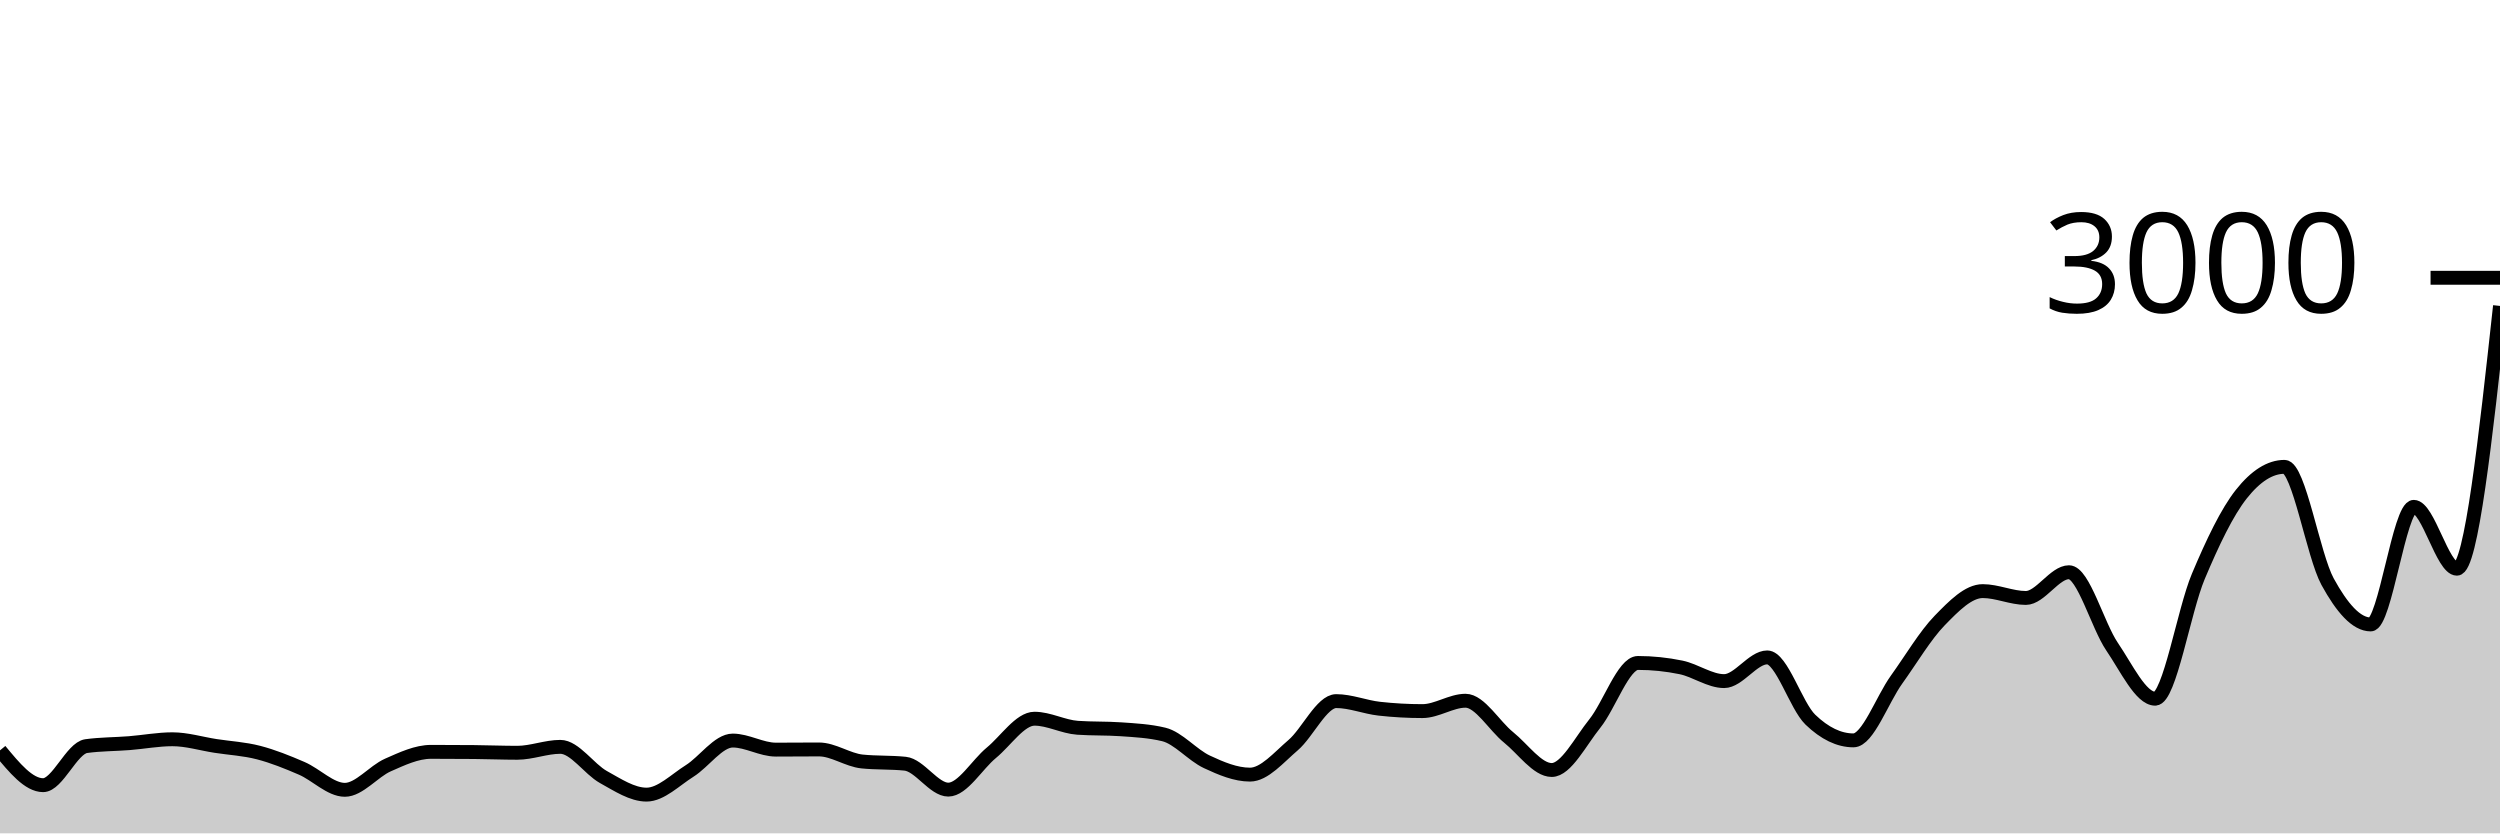
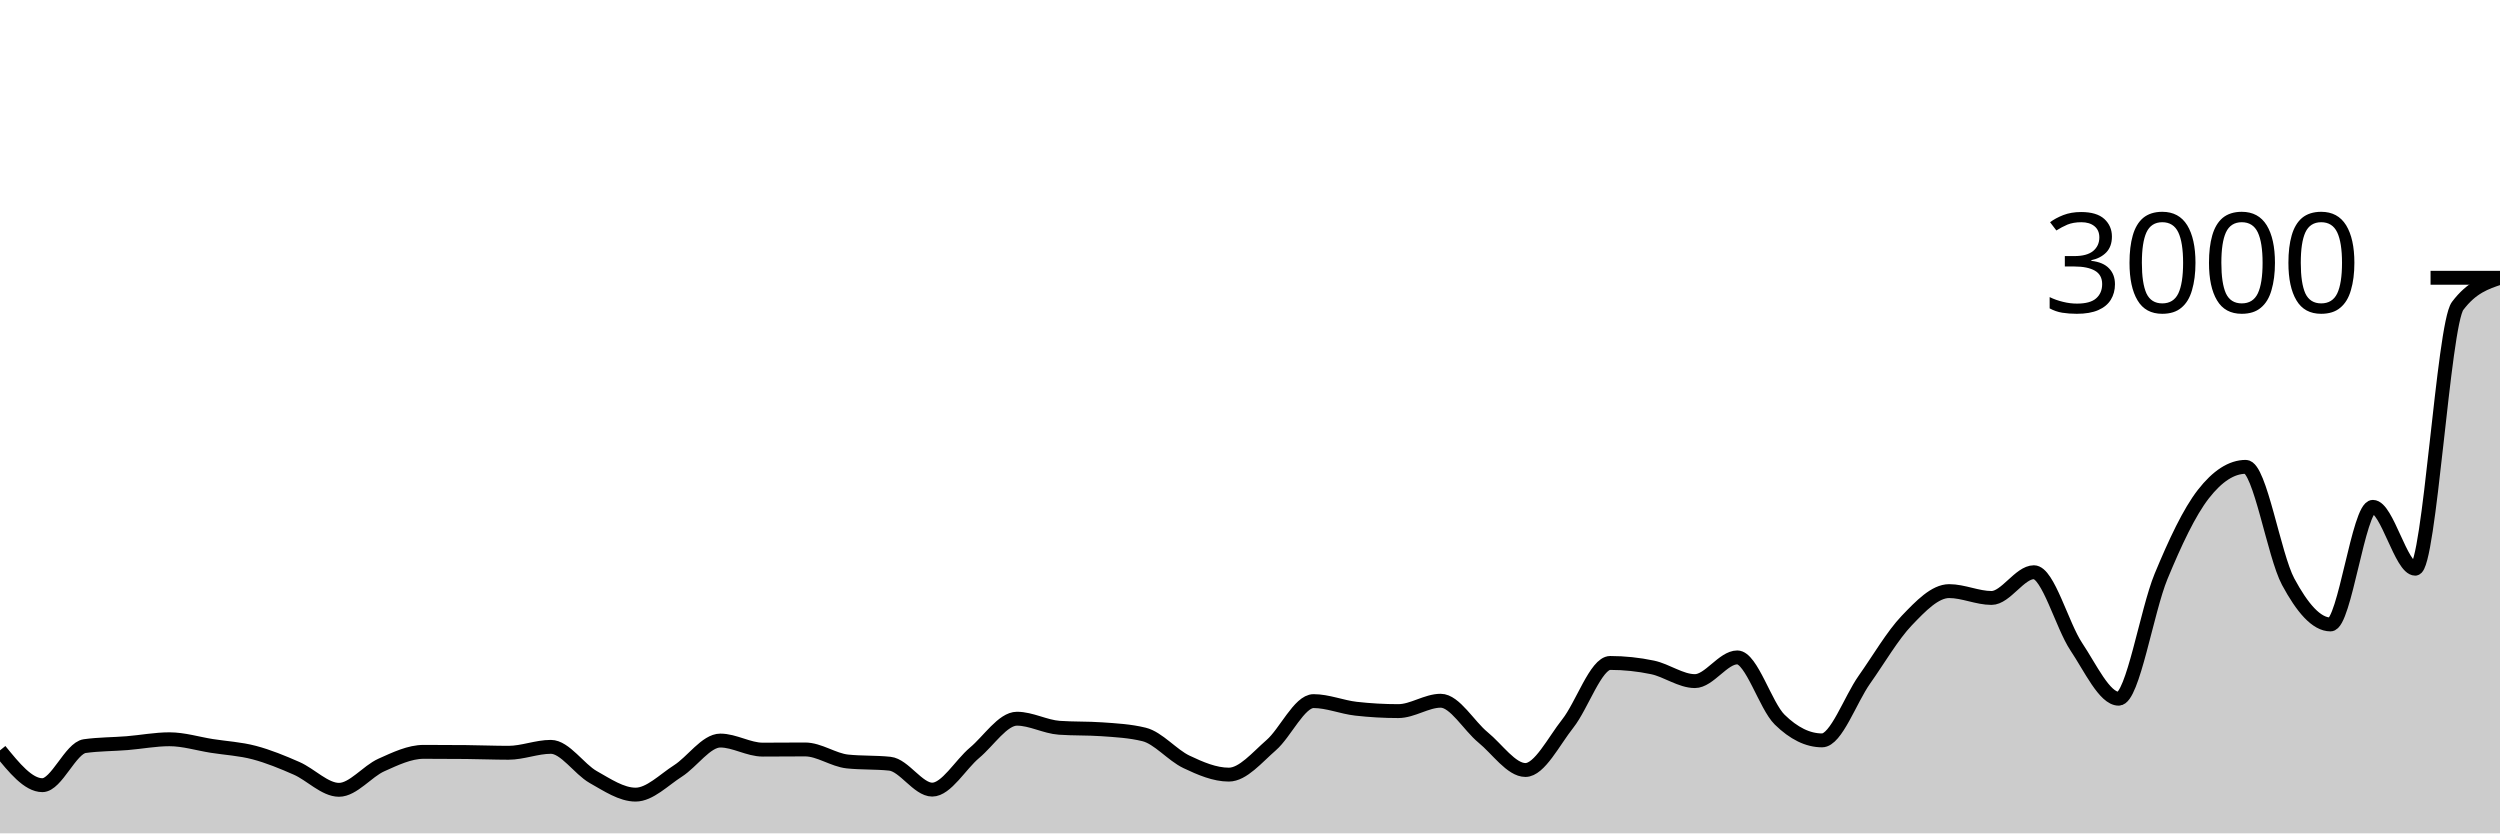
<svg xmlns="http://www.w3.org/2000/svg" viewBox="0 0 180 60">
  <g transform="translate(0,20)">
-     <path class="area" fill="rgba(0, 0, 0, 0.2)" d="M0,34.027C1.034,35.28,2.069,36.533,3.103,36.533C4.138,36.533,5.172,33.862,6.207,33.72C7.241,33.578,8.276,33.589,9.31,33.507C10.345,33.424,11.379,33.227,12.414,33.227C13.448,33.227,14.483,33.547,15.517,33.707C16.552,33.867,17.586,33.918,18.621,34.187C19.655,34.456,20.69,34.873,21.724,35.32C22.759,35.767,23.793,36.867,24.828,36.867C25.862,36.867,26.897,35.536,27.931,35.08C28.966,34.624,30,34.133,31.034,34.133C32.069,34.133,33.103,34.138,34.138,34.147C35.172,34.156,36.207,34.2,37.241,34.2C38.276,34.2,39.31,33.773,40.345,33.773C41.379,33.773,42.414,35.373,43.448,35.947C44.483,36.52,45.517,37.213,46.552,37.213C47.586,37.213,48.621,36.156,49.655,35.507C50.69,34.858,51.724,33.32,52.759,33.32C53.793,33.32,54.828,33.973,55.862,33.973C56.897,33.973,57.931,33.96,58.966,33.96C60,33.96,61.034,34.72,62.069,34.827C63.103,34.933,64.138,34.88,65.172,34.987C66.207,35.093,67.241,36.853,68.276,36.853C69.31,36.853,70.345,35.051,71.379,34.2C72.414,33.349,73.448,31.747,74.483,31.747C75.517,31.747,76.552,32.329,77.586,32.4C78.621,32.471,79.655,32.436,80.69,32.507C81.724,32.578,82.759,32.631,83.793,32.88C84.828,33.129,85.862,34.371,86.897,34.853C87.931,35.336,88.966,35.773,90,35.773C91.034,35.773,92.069,34.536,93.103,33.653C94.138,32.771,95.172,30.48,96.207,30.48C97.241,30.48,98.276,30.911,99.31,31.027C100.345,31.142,101.379,31.2,102.414,31.2C103.448,31.2,104.483,30.453,105.517,30.453C106.552,30.453,107.586,32.262,108.621,33.093C109.655,33.924,110.69,35.44,111.724,35.44C112.759,35.44,113.793,33.378,114.828,32.093C115.862,30.809,116.897,27.733,117.931,27.733C118.966,27.733,120,27.84,121.034,28.053C122.069,28.267,123.103,29.04,124.138,29.04C125.172,29.04,126.207,27.333,127.241,27.333C128.276,27.333,129.31,30.818,130.345,31.813C131.379,32.809,132.414,33.307,133.448,33.307C134.483,33.307,135.517,30.371,136.552,28.933C137.586,27.496,138.621,25.742,139.655,24.68C140.69,23.618,141.724,22.56,142.759,22.56C143.793,22.56,144.828,23.053,145.862,23.053C146.897,23.053,147.931,21.2,148.966,21.2C150,21.2,151.034,25.042,152.069,26.56C153.103,28.078,154.138,30.307,155.172,30.307C156.207,30.307,157.241,23.962,158.276,21.507C159.31,19.051,160.345,16.88,161.379,15.573C162.414,14.267,163.448,13.613,164.483,13.613C165.517,13.613,166.552,19.989,167.586,21.88C168.621,23.771,169.655,24.96,170.69,24.96C171.724,24.96,172.759,16.493,173.793,16.493C174.828,16.493,175.862,20.947,176.897,20.947C177.931,20.947,178.966,11.487,180,2.027L180,40C178.966,40,177.931,40,176.897,40C175.862,40,174.828,40,173.793,40C172.759,40,171.724,40,170.69,40C169.655,40,168.621,40,167.586,40C166.552,40,165.517,40,164.483,40C163.448,40,162.414,40,161.379,40C160.345,40,159.31,40,158.276,40C157.241,40,156.207,40,155.172,40C154.138,40,153.103,40,152.069,40C151.034,40,150,40,148.966,40C147.931,40,146.897,40,145.862,40C144.828,40,143.793,40,142.759,40C141.724,40,140.69,40,139.655,40C138.621,40,137.586,40,136.552,40C135.517,40,134.483,40,133.448,40C132.414,40,131.379,40,130.345,40C129.31,40,128.276,40,127.241,40C126.207,40,125.172,40,124.138,40C123.103,40,122.069,40,121.034,40C120,40,118.966,40,117.931,40C116.897,40,115.862,40,114.828,40C113.793,40,112.759,40,111.724,40C110.69,40,109.655,40,108.621,40C107.586,40,106.552,40,105.517,40C104.483,40,103.448,40,102.414,40C101.379,40,100.345,40,99.31,40C98.276,40,97.241,40,96.207,40C95.172,40,94.138,40,93.103,40C92.069,40,91.034,40,90,40C88.966,40,87.931,40,86.897,40C85.862,40,84.828,40,83.793,40C82.759,40,81.724,40,80.69,40C79.655,40,78.621,40,77.586,40C76.552,40,75.517,40,74.483,40C73.448,40,72.414,40,71.379,40C70.345,40,69.31,40,68.276,40C67.241,40,66.207,40,65.172,40C64.138,40,63.103,40,62.069,40C61.034,40,60,40,58.966,40C57.931,40,56.897,40,55.862,40C54.828,40,53.793,40,52.759,40C51.724,40,50.69,40,49.655,40C48.621,40,47.586,40,46.552,40C45.517,40,44.483,40,43.448,40C42.414,40,41.379,40,40.345,40C39.31,40,38.276,40,37.241,40C36.207,40,35.172,40,34.138,40C33.103,40,32.069,40,31.034,40C30,40,28.966,40,27.931,40C26.897,40,25.862,40,24.828,40C23.793,40,22.759,40,21.724,40C20.69,40,19.655,40,18.621,40C17.586,40,16.552,40,15.517,40C14.483,40,13.448,40,12.414,40C11.379,40,10.345,40,9.31,40C8.276,40,7.241,40,6.207,40C5.172,40,4.138,40,3.103,40C2.069,40,1.034,40,0,40Z" />
-     <path class="line" stroke="black" fill="none" d="M0,34.027C1.034,35.28,2.069,36.533,3.103,36.533C4.138,36.533,5.172,33.862,6.207,33.72C7.241,33.578,8.276,33.589,9.31,33.507C10.345,33.424,11.379,33.227,12.414,33.227C13.448,33.227,14.483,33.547,15.517,33.707C16.552,33.867,17.586,33.918,18.621,34.187C19.655,34.456,20.69,34.873,21.724,35.32C22.759,35.767,23.793,36.867,24.828,36.867C25.862,36.867,26.897,35.536,27.931,35.08C28.966,34.624,30,34.133,31.034,34.133C32.069,34.133,33.103,34.138,34.138,34.147C35.172,34.156,36.207,34.2,37.241,34.2C38.276,34.2,39.31,33.773,40.345,33.773C41.379,33.773,42.414,35.373,43.448,35.947C44.483,36.52,45.517,37.213,46.552,37.213C47.586,37.213,48.621,36.156,49.655,35.507C50.69,34.858,51.724,33.32,52.759,33.32C53.793,33.32,54.828,33.973,55.862,33.973C56.897,33.973,57.931,33.96,58.966,33.96C60,33.96,61.034,34.72,62.069,34.827C63.103,34.933,64.138,34.88,65.172,34.987C66.207,35.093,67.241,36.853,68.276,36.853C69.31,36.853,70.345,35.051,71.379,34.2C72.414,33.349,73.448,31.747,74.483,31.747C75.517,31.747,76.552,32.329,77.586,32.4C78.621,32.471,79.655,32.436,80.69,32.507C81.724,32.578,82.759,32.631,83.793,32.88C84.828,33.129,85.862,34.371,86.897,34.853C87.931,35.336,88.966,35.773,90,35.773C91.034,35.773,92.069,34.536,93.103,33.653C94.138,32.771,95.172,30.48,96.207,30.48C97.241,30.48,98.276,30.911,99.31,31.027C100.345,31.142,101.379,31.2,102.414,31.2C103.448,31.2,104.483,30.453,105.517,30.453C106.552,30.453,107.586,32.262,108.621,33.093C109.655,33.924,110.69,35.44,111.724,35.44C112.759,35.44,113.793,33.378,114.828,32.093C115.862,30.809,116.897,27.733,117.931,27.733C118.966,27.733,120,27.84,121.034,28.053C122.069,28.267,123.103,29.04,124.138,29.04C125.172,29.04,126.207,27.333,127.241,27.333C128.276,27.333,129.31,30.818,130.345,31.813C131.379,32.809,132.414,33.307,133.448,33.307C134.483,33.307,135.517,30.371,136.552,28.933C137.586,27.496,138.621,25.742,139.655,24.68C140.69,23.618,141.724,22.56,142.759,22.56C143.793,22.56,144.828,23.053,145.862,23.053C146.897,23.053,147.931,21.2,148.966,21.2C150,21.2,151.034,25.042,152.069,26.56C153.103,28.078,154.138,30.307,155.172,30.307C156.207,30.307,157.241,23.962,158.276,21.507C159.31,19.051,160.345,16.88,161.379,15.573C162.414,14.267,163.448,13.613,164.483,13.613C165.517,13.613,166.552,19.989,167.586,21.88C168.621,23.771,169.655,24.96,170.69,24.96C171.724,24.96,172.759,16.493,173.793,16.493C174.828,16.493,175.862,20.947,176.897,20.947C177.931,20.947,178.966,11.487,180,2.027" />
+     <path class="area" fill="rgba(0, 0, 0, 0.2)" d="M0,34.027C1.017,35.28,2.034,36.533,3.051,36.533C4.068,36.533,5.085,33.862,6.102,33.72C7.119,33.578,8.136,33.589,9.153,33.507C10.169,33.424,11.186,33.227,12.203,33.227C13.22,33.227,14.237,33.547,15.254,33.707C16.271,33.867,17.288,33.918,18.305,34.187C19.322,34.456,20.339,34.873,21.356,35.32C22.373,35.767,23.39,36.867,24.407,36.867C25.424,36.867,26.441,35.536,27.458,35.08C28.475,34.624,29.492,34.133,30.508,34.133C31.525,34.133,32.542,34.138,33.559,34.147C34.576,34.156,35.593,34.2,36.61,34.2C37.627,34.2,38.644,33.773,39.661,33.773C40.678,33.773,41.695,35.373,42.712,35.947C43.729,36.52,44.746,37.213,45.763,37.213C46.78,37.213,47.797,36.156,48.814,35.507C49.831,34.858,50.847,33.32,51.864,33.32C52.881,33.32,53.898,33.973,54.915,33.973C55.932,33.973,56.949,33.96,57.966,33.96C58.983,33.96,60,34.72,61.017,34.827C62.034,34.933,63.051,34.88,64.068,34.987C65.085,35.093,66.102,36.853,67.119,36.853C68.136,36.853,69.153,35.051,70.169,34.2C71.186,33.349,72.203,31.747,73.22,31.747C74.237,31.747,75.254,32.329,76.271,32.4C77.288,32.471,78.305,32.436,79.322,32.507C80.339,32.578,81.356,32.631,82.373,32.88C83.39,33.129,84.407,34.371,85.424,34.853C86.441,35.336,87.458,35.773,88.475,35.773C89.492,35.773,90.508,34.536,91.525,33.653C92.542,32.771,93.559,30.48,94.576,30.48C95.593,30.48,96.61,30.911,97.627,31.027C98.644,31.142,99.661,31.2,100.678,31.2C101.695,31.2,102.712,30.453,103.729,30.453C104.746,30.453,105.763,32.262,106.78,33.093C107.797,33.924,108.814,35.44,109.831,35.44C110.847,35.44,111.864,33.378,112.881,32.093C113.898,30.809,114.915,27.733,115.932,27.733C116.949,27.733,117.966,27.84,118.983,28.053C120,28.267,121.017,29.04,122.034,29.04C123.051,29.04,124.068,27.333,125.085,27.333C126.102,27.333,127.119,30.818,128.136,31.813C129.153,32.809,130.169,33.307,131.186,33.307C132.203,33.307,133.22,30.371,134.237,28.933C135.254,27.496,136.271,25.742,137.288,24.68C138.305,23.618,139.322,22.56,140.339,22.56C141.356,22.56,142.373,23.053,143.39,23.053C144.407,23.053,145.424,21.2,146.441,21.2C147.458,21.2,148.475,25.042,149.492,26.56C150.508,28.078,151.525,30.307,152.542,30.307C153.559,30.307,154.576,23.962,155.593,21.507C156.61,19.051,157.627,16.88,158.644,15.573C159.661,14.267,160.678,13.613,161.695,13.613C162.712,13.613,163.729,19.989,164.746,21.88C165.763,23.771,166.78,24.96,167.797,24.96C168.814,24.96,169.831,16.493,170.847,16.493C171.864,16.493,172.881,20.947,173.898,20.947C174.915,20.947,175.932,3.378,176.949,2.027C177.966,0.676,178.983,0.338,180,0L180,40C178.983,40,177.966,40,176.949,40C175.932,40,174.915,40,173.898,40C172.881,40,171.864,40,170.847,40C169.831,40,168.814,40,167.797,40C166.78,40,165.763,40,164.746,40C163.729,40,162.712,40,161.695,40C160.678,40,159.661,40,158.644,40C157.627,40,156.61,40,155.593,40C154.576,40,153.559,40,152.542,40C151.525,40,150.508,40,149.492,40C148.475,40,147.458,40,146.441,40C145.424,40,144.407,40,143.39,40C142.373,40,141.356,40,140.339,40C139.322,40,138.305,40,137.288,40C136.271,40,135.254,40,134.237,40C133.22,40,132.203,40,131.186,40C130.169,40,129.153,40,128.136,40C127.119,40,126.102,40,125.085,40C124.068,40,123.051,40,122.034,40C121.017,40,120,40,118.983,40C117.966,40,116.949,40,115.932,40C114.915,40,113.898,40,112.881,40C111.864,40,110.847,40,109.831,40C108.814,40,107.797,40,106.78,40C105.763,40,104.746,40,103.729,40C102.712,40,101.695,40,100.678,40C99.661,40,98.644,40,97.627,40C96.61,40,95.593,40,94.576,40C93.559,40,92.542,40,91.525,40C90.508,40,89.492,40,88.475,40C87.458,40,86.441,40,85.424,40C84.407,40,83.39,40,82.373,40C81.356,40,80.339,40,79.322,40C78.305,40,77.288,40,76.271,40C75.254,40,74.237,40,73.22,40C72.203,40,71.186,40,70.169,40C69.153,40,68.136,40,67.119,40C66.102,40,65.085,40,64.068,40C63.051,40,62.034,40,61.017,40C60,40,58.983,40,57.966,40C56.949,40,55.932,40,54.915,40C53.898,40,52.881,40,51.864,40C50.847,40,49.831,40,48.814,40C47.797,40,46.78,40,45.763,40C44.746,40,43.729,40,42.712,40C41.695,40,40.678,40,39.661,40C38.644,40,37.627,40,36.61,40C35.593,40,34.576,40,33.559,40C32.542,40,31.525,40,30.508,40C29.492,40,28.475,40,27.458,40C26.441,40,25.424,40,24.407,40C23.39,40,22.373,40,21.356,40C20.339,40,19.322,40,18.305,40C17.288,40,16.271,40,15.254,40C14.237,40,13.22,40,12.203,40C11.186,40,10.169,40,9.153,40C8.136,40,7.119,40,6.102,40C5.085,40,4.068,40,3.051,40C2.034,40,1.017,40,0,40Z" />
+     <path class="line" stroke="black" fill="none" d="M0,34.027C1.017,35.28,2.034,36.533,3.051,36.533C4.068,36.533,5.085,33.862,6.102,33.72C7.119,33.578,8.136,33.589,9.153,33.507C10.169,33.424,11.186,33.227,12.203,33.227C13.22,33.227,14.237,33.547,15.254,33.707C16.271,33.867,17.288,33.918,18.305,34.187C19.322,34.456,20.339,34.873,21.356,35.32C22.373,35.767,23.39,36.867,24.407,36.867C25.424,36.867,26.441,35.536,27.458,35.08C28.475,34.624,29.492,34.133,30.508,34.133C31.525,34.133,32.542,34.138,33.559,34.147C34.576,34.156,35.593,34.2,36.61,34.2C37.627,34.2,38.644,33.773,39.661,33.773C40.678,33.773,41.695,35.373,42.712,35.947C43.729,36.52,44.746,37.213,45.763,37.213C46.78,37.213,47.797,36.156,48.814,35.507C49.831,34.858,50.847,33.32,51.864,33.32C52.881,33.32,53.898,33.973,54.915,33.973C55.932,33.973,56.949,33.96,57.966,33.96C58.983,33.96,60,34.72,61.017,34.827C62.034,34.933,63.051,34.88,64.068,34.987C65.085,35.093,66.102,36.853,67.119,36.853C68.136,36.853,69.153,35.051,70.169,34.2C71.186,33.349,72.203,31.747,73.22,31.747C74.237,31.747,75.254,32.329,76.271,32.4C77.288,32.471,78.305,32.436,79.322,32.507C80.339,32.578,81.356,32.631,82.373,32.88C83.39,33.129,84.407,34.371,85.424,34.853C86.441,35.336,87.458,35.773,88.475,35.773C89.492,35.773,90.508,34.536,91.525,33.653C92.542,32.771,93.559,30.48,94.576,30.48C95.593,30.48,96.61,30.911,97.627,31.027C98.644,31.142,99.661,31.2,100.678,31.2C101.695,31.2,102.712,30.453,103.729,30.453C104.746,30.453,105.763,32.262,106.78,33.093C107.797,33.924,108.814,35.44,109.831,35.44C110.847,35.44,111.864,33.378,112.881,32.093C113.898,30.809,114.915,27.733,115.932,27.733C116.949,27.733,117.966,27.84,118.983,28.053C120,28.267,121.017,29.04,122.034,29.04C123.051,29.04,124.068,27.333,125.085,27.333C126.102,27.333,127.119,30.818,128.136,31.813C129.153,32.809,130.169,33.307,131.186,33.307C132.203,33.307,133.22,30.371,134.237,28.933C135.254,27.496,136.271,25.742,137.288,24.68C138.305,23.618,139.322,22.56,140.339,22.56C141.356,22.56,142.373,23.053,143.39,23.053C144.407,23.053,145.424,21.2,146.441,21.2C147.458,21.2,148.475,25.042,149.492,26.56C150.508,28.078,151.525,30.307,152.542,30.307C153.559,30.307,154.576,23.962,155.593,21.507C156.61,19.051,157.627,16.88,158.644,15.573C159.661,14.267,160.678,13.613,161.695,13.613C162.712,13.613,163.729,19.989,164.746,21.88C165.763,23.771,166.78,24.96,167.797,24.96C168.814,24.96,169.831,16.493,170.847,16.493C171.864,16.493,172.881,20.947,173.898,20.947C174.915,20.947,175.932,3.378,176.949,2.027C177.966,0.676,178.983,0.338,180,0" />
    <path class="axis-ceiling" stroke-width="1" stroke="black" fill="none" d="M175,0L180,0" />
    <text class="axis-ceiling-label" font-family="sans-serif" text-anchor="end" font-size="10px" x="170" y="2.5">3000</text>
  </g>
</svg>
